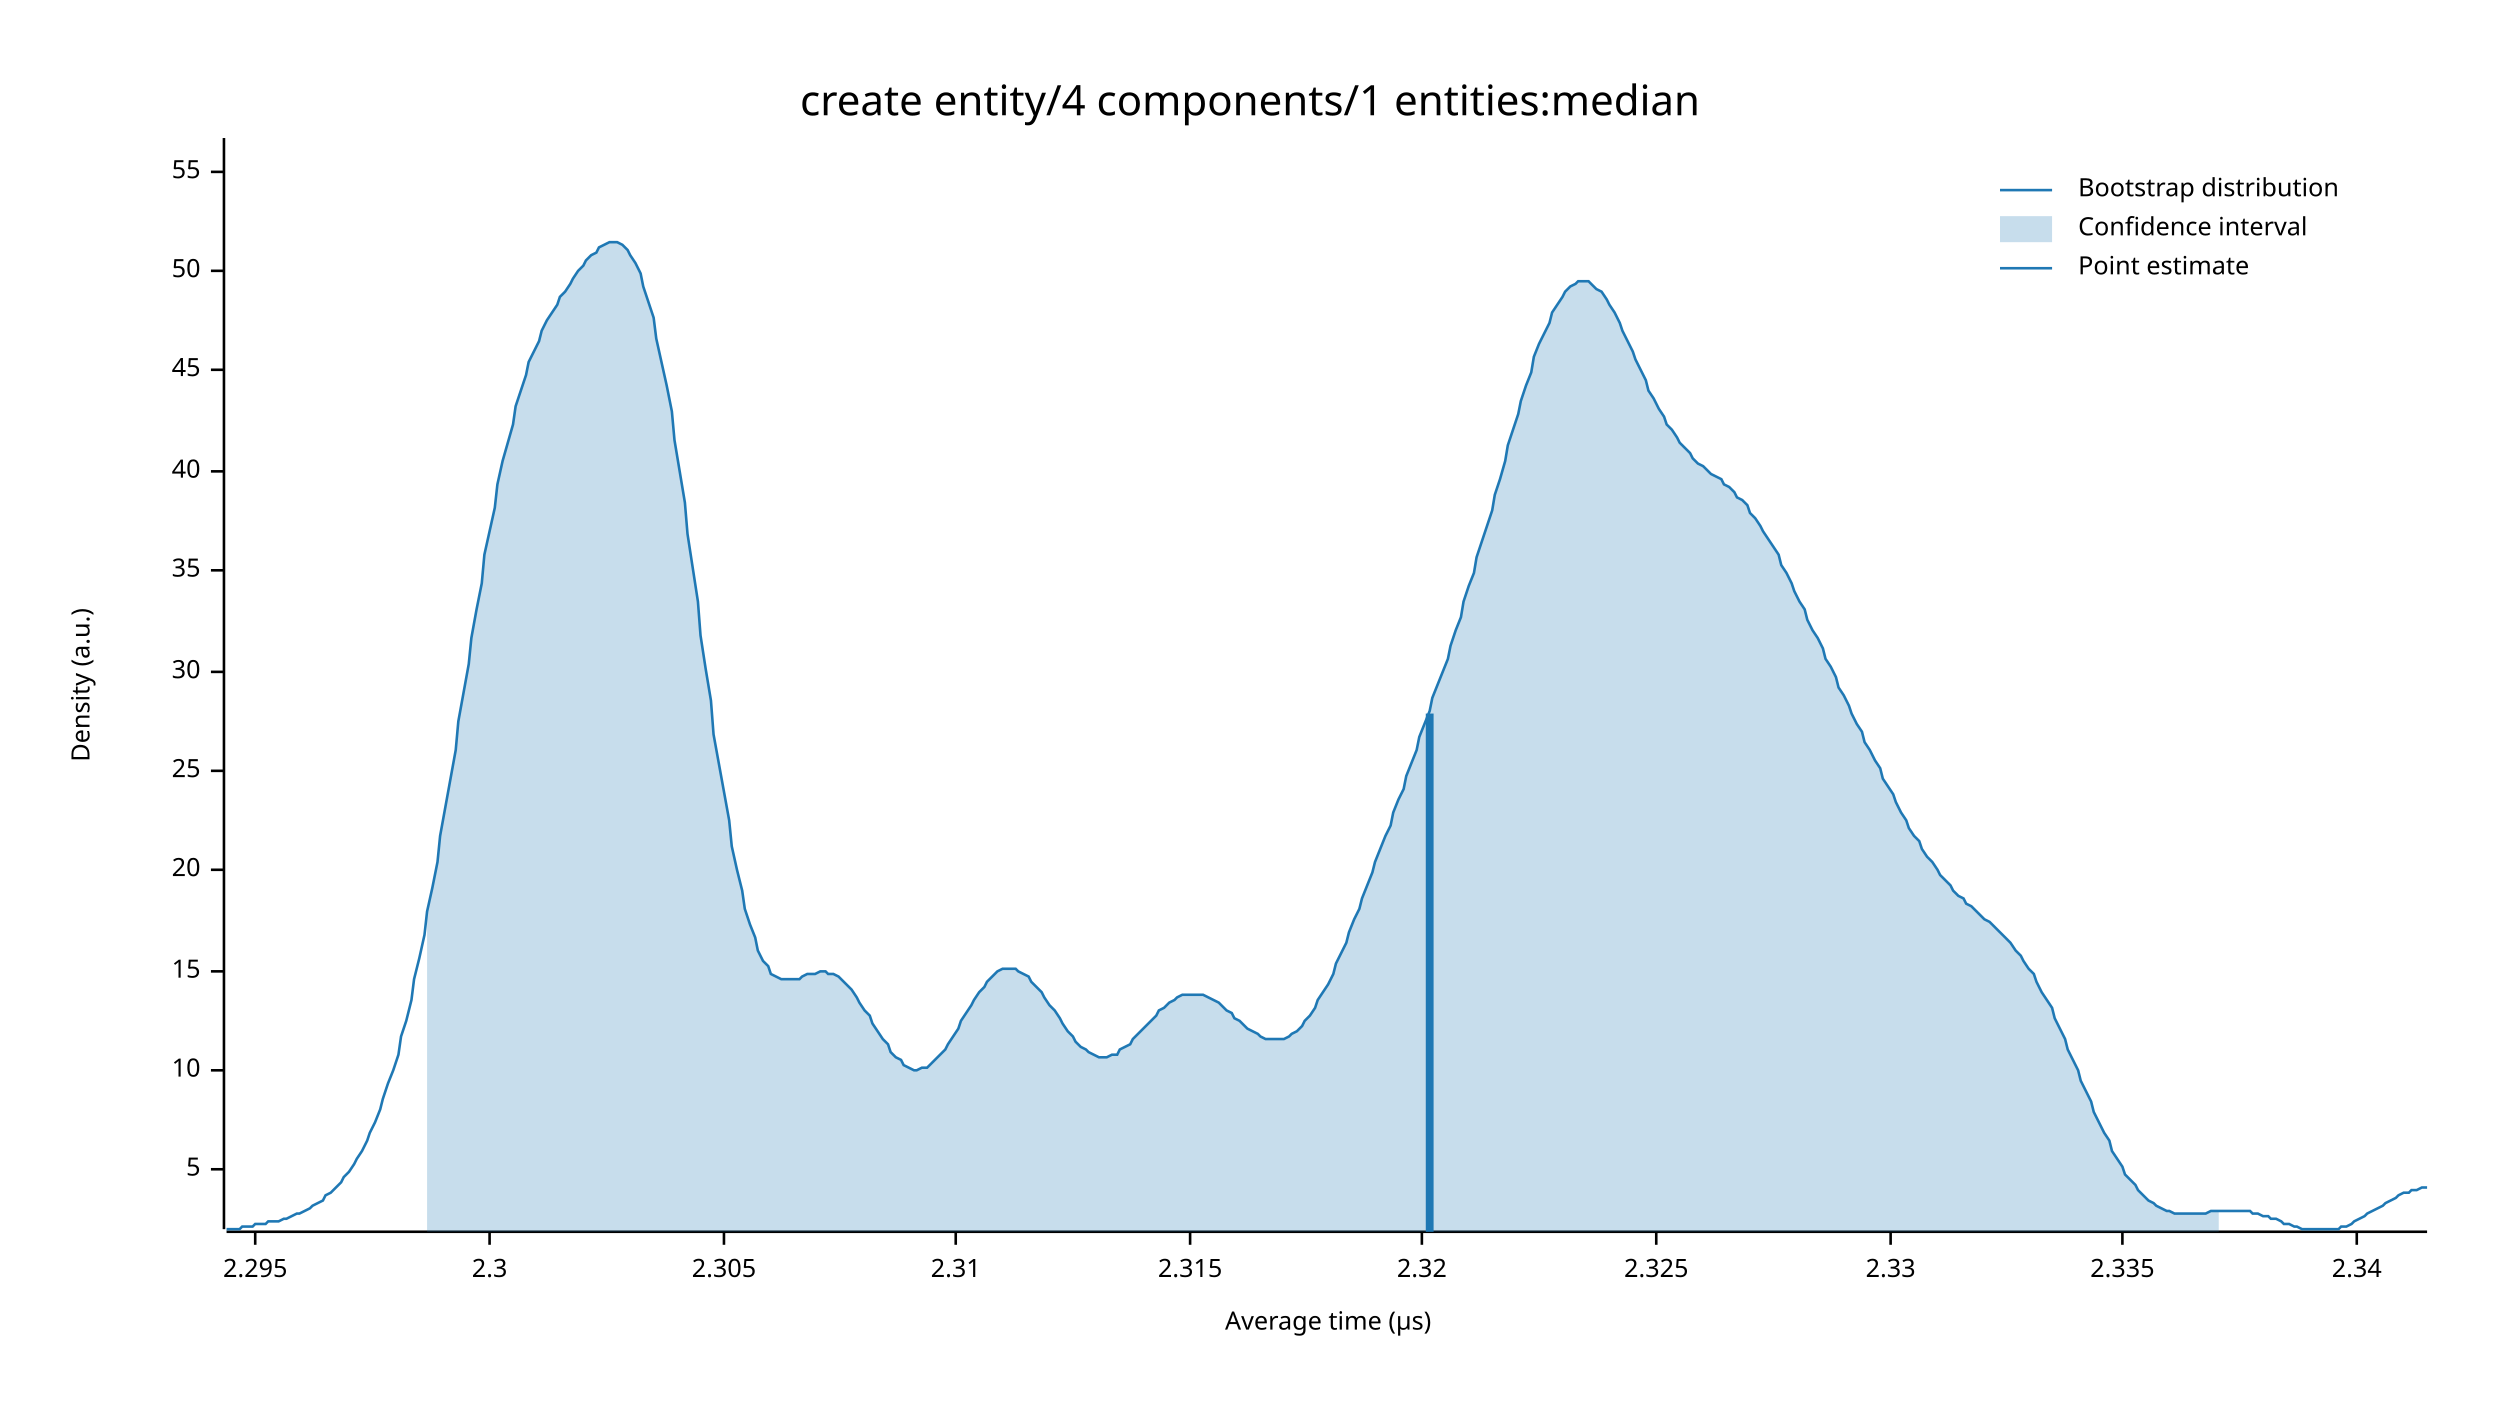
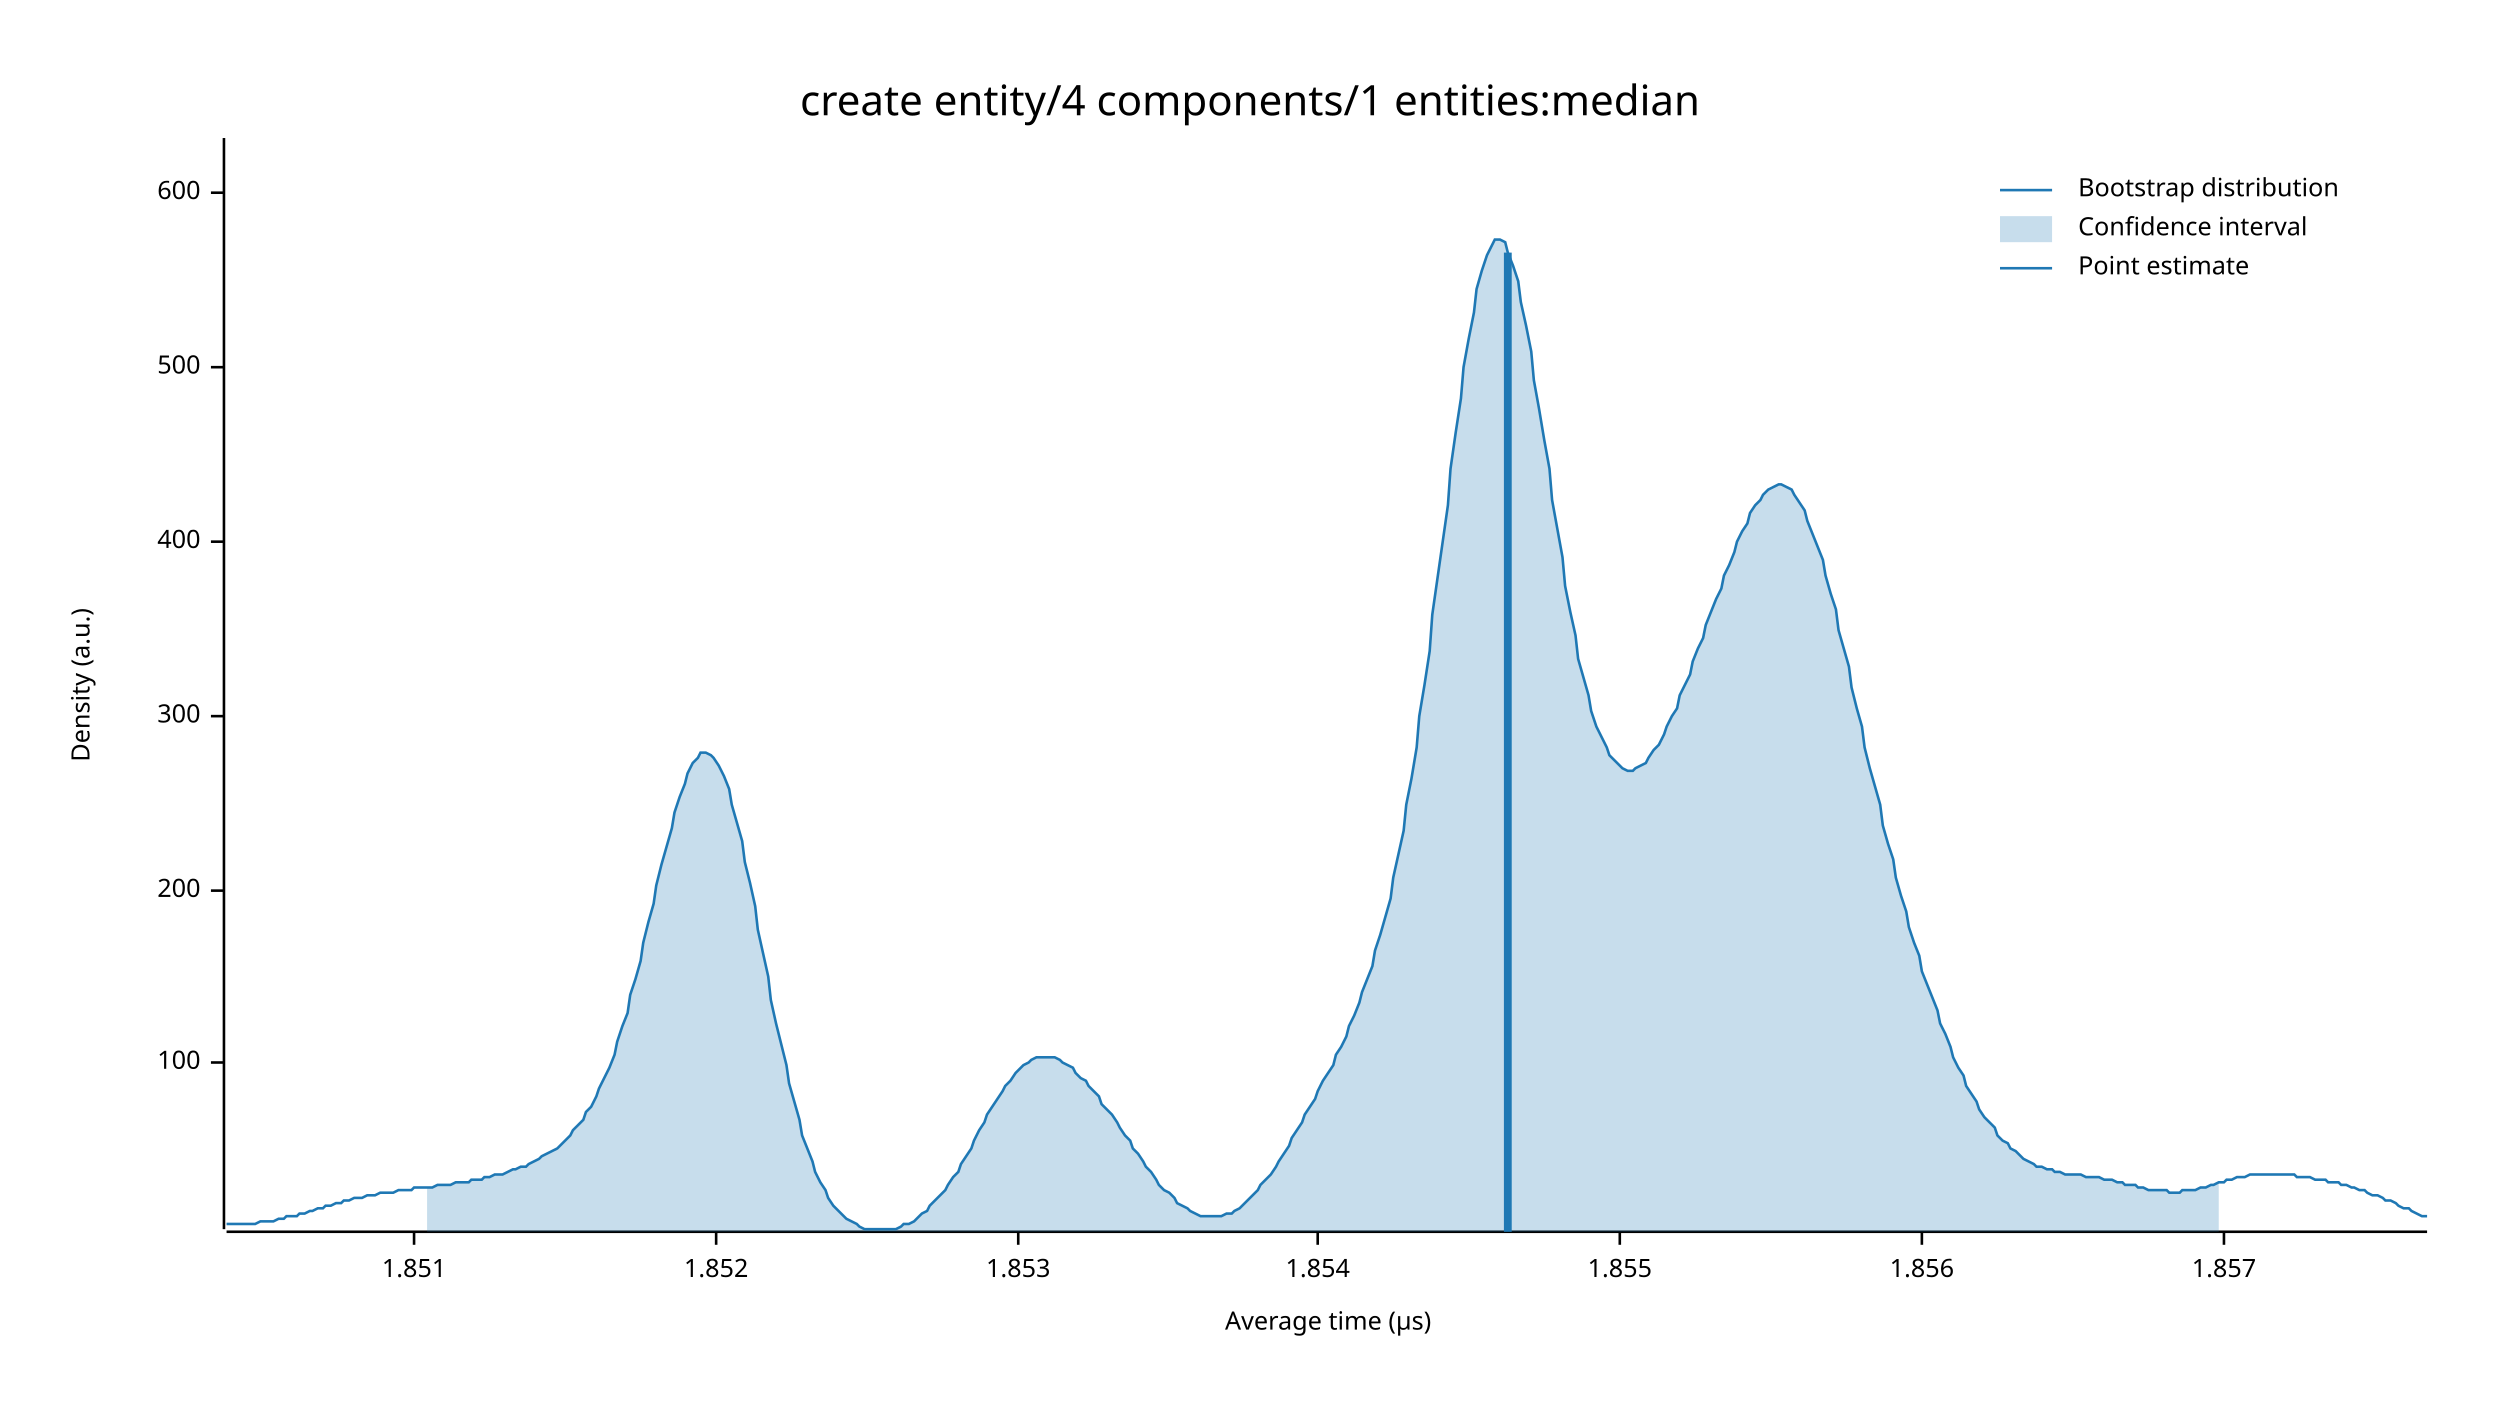
<svg xmlns="http://www.w3.org/2000/svg" width="960" height="540" viewBox="0 0 960 540">
  <text x="480" y="32" dy="0.76em" text-anchor="middle" font-family="sans-serif" font-size="16.129" opacity="1" fill="#000000">
create entity/4 components/1 entities:median
</text>
  <text x="27" y="263" dy="0.76em" text-anchor="middle" font-family="sans-serif" font-size="9.677" opacity="1" fill="#000000" transform="rotate(270, 27, 263)">
Density (a.u.)
</text>
  <text x="510" y="513" dy="-0.5ex" text-anchor="middle" font-family="sans-serif" font-size="9.677" opacity="1" fill="#000000">
Average time (µs)
</text>
  <polyline fill="none" opacity="1" stroke="#000000" stroke-width="1" points="86,53 86,472 " />
-   <text x="77" y="449" dy="0.5ex" text-anchor="end" font-family="sans-serif" font-size="9.677" opacity="1" fill="#000000">
- 5
+   <text x="77" y="408" dy="0.5ex" text-anchor="end" font-family="sans-serif" font-size="9.677" opacity="1" fill="#000000">
+ 100
</text>
-   <polyline fill="none" opacity="1" stroke="#000000" stroke-width="1" points="81,449 86,449 " />
-   <text x="77" y="411" dy="0.5ex" text-anchor="end" font-family="sans-serif" font-size="9.677" opacity="1" fill="#000000">
- 10
+   <polyline fill="none" opacity="1" stroke="#000000" stroke-width="1" points="81,408 86,408 " />
+   <text x="77" y="342" dy="0.5ex" text-anchor="end" font-family="sans-serif" font-size="9.677" opacity="1" fill="#000000">
+ 200
</text>
-   <polyline fill="none" opacity="1" stroke="#000000" stroke-width="1" points="81,411 86,411 " />
-   <text x="77" y="373" dy="0.5ex" text-anchor="end" font-family="sans-serif" font-size="9.677" opacity="1" fill="#000000">
- 15
+   <polyline fill="none" opacity="1" stroke="#000000" stroke-width="1" points="81,342 86,342 " />
+   <text x="77" y="275" dy="0.5ex" text-anchor="end" font-family="sans-serif" font-size="9.677" opacity="1" fill="#000000">
+ 300
</text>
-   <polyline fill="none" opacity="1" stroke="#000000" stroke-width="1" points="81,373 86,373 " />
-   <text x="77" y="334" dy="0.5ex" text-anchor="end" font-family="sans-serif" font-size="9.677" opacity="1" fill="#000000">
- 20
+   <polyline fill="none" opacity="1" stroke="#000000" stroke-width="1" points="81,275 86,275 " />
+   <text x="77" y="208" dy="0.5ex" text-anchor="end" font-family="sans-serif" font-size="9.677" opacity="1" fill="#000000">
+ 400
</text>
-   <polyline fill="none" opacity="1" stroke="#000000" stroke-width="1" points="81,334 86,334 " />
-   <text x="77" y="296" dy="0.5ex" text-anchor="end" font-family="sans-serif" font-size="9.677" opacity="1" fill="#000000">
- 25
+   <polyline fill="none" opacity="1" stroke="#000000" stroke-width="1" points="81,208 86,208 " />
+   <text x="77" y="141" dy="0.5ex" text-anchor="end" font-family="sans-serif" font-size="9.677" opacity="1" fill="#000000">
+ 500
</text>
-   <polyline fill="none" opacity="1" stroke="#000000" stroke-width="1" points="81,296 86,296 " />
-   <text x="77" y="258" dy="0.5ex" text-anchor="end" font-family="sans-serif" font-size="9.677" opacity="1" fill="#000000">
- 30
+   <polyline fill="none" opacity="1" stroke="#000000" stroke-width="1" points="81,141 86,141 " />
+   <text x="77" y="74" dy="0.5ex" text-anchor="end" font-family="sans-serif" font-size="9.677" opacity="1" fill="#000000">
+ 600
</text>
-   <polyline fill="none" opacity="1" stroke="#000000" stroke-width="1" points="81,258 86,258 " />
-   <text x="77" y="219" dy="0.5ex" text-anchor="end" font-family="sans-serif" font-size="9.677" opacity="1" fill="#000000">
- 35
+   <polyline fill="none" opacity="1" stroke="#000000" stroke-width="1" points="81,74 86,74 " />
+   <polyline fill="none" opacity="1" stroke="#000000" stroke-width="1" points="87,473 932,473 " />
+   <text x="159" y="483" dy="0.76em" text-anchor="middle" font-family="sans-serif" font-size="9.677" opacity="1" fill="#000000">
+ 1.851
</text>
-   <polyline fill="none" opacity="1" stroke="#000000" stroke-width="1" points="81,219 86,219 " />
-   <text x="77" y="181" dy="0.5ex" text-anchor="end" font-family="sans-serif" font-size="9.677" opacity="1" fill="#000000">
- 40
+   <polyline fill="none" opacity="1" stroke="#000000" stroke-width="1" points="159,473 159,478 " />
+   <text x="275" y="483" dy="0.76em" text-anchor="middle" font-family="sans-serif" font-size="9.677" opacity="1" fill="#000000">
+ 1.852
</text>
-   <polyline fill="none" opacity="1" stroke="#000000" stroke-width="1" points="81,181 86,181 " />
-   <text x="77" y="142" dy="0.5ex" text-anchor="end" font-family="sans-serif" font-size="9.677" opacity="1" fill="#000000">
- 45
+   <polyline fill="none" opacity="1" stroke="#000000" stroke-width="1" points="275,473 275,478 " />
+   <text x="391" y="483" dy="0.76em" text-anchor="middle" font-family="sans-serif" font-size="9.677" opacity="1" fill="#000000">
+ 1.853
</text>
-   <polyline fill="none" opacity="1" stroke="#000000" stroke-width="1" points="81,142 86,142 " />
-   <text x="77" y="104" dy="0.5ex" text-anchor="end" font-family="sans-serif" font-size="9.677" opacity="1" fill="#000000">
- 50
+   <polyline fill="none" opacity="1" stroke="#000000" stroke-width="1" points="391,473 391,478 " />
+   <text x="506" y="483" dy="0.76em" text-anchor="middle" font-family="sans-serif" font-size="9.677" opacity="1" fill="#000000">
+ 1.854
</text>
-   <polyline fill="none" opacity="1" stroke="#000000" stroke-width="1" points="81,104 86,104 " />
-   <text x="77" y="66" dy="0.5ex" text-anchor="end" font-family="sans-serif" font-size="9.677" opacity="1" fill="#000000">
- 55
+   <polyline fill="none" opacity="1" stroke="#000000" stroke-width="1" points="506,473 506,478 " />
+   <text x="622" y="483" dy="0.76em" text-anchor="middle" font-family="sans-serif" font-size="9.677" opacity="1" fill="#000000">
+ 1.855
</text>
-   <polyline fill="none" opacity="1" stroke="#000000" stroke-width="1" points="81,66 86,66 " />
-   <polyline fill="none" opacity="1" stroke="#000000" stroke-width="1" points="87,473 932,473 " />
-   <text x="98" y="483" dy="0.76em" text-anchor="middle" font-family="sans-serif" font-size="9.677" opacity="1" fill="#000000">
- 2.295
+   <polyline fill="none" opacity="1" stroke="#000000" stroke-width="1" points="622,473 622,478 " />
+   <text x="738" y="483" dy="0.76em" text-anchor="middle" font-family="sans-serif" font-size="9.677" opacity="1" fill="#000000">
+ 1.856
</text>
-   <polyline fill="none" opacity="1" stroke="#000000" stroke-width="1" points="98,473 98,478 " />
-   <text x="188" y="483" dy="0.76em" text-anchor="middle" font-family="sans-serif" font-size="9.677" opacity="1" fill="#000000">
- 2.3
+   <polyline fill="none" opacity="1" stroke="#000000" stroke-width="1" points="738,473 738,478 " />
+   <text x="854" y="483" dy="0.76em" text-anchor="middle" font-family="sans-serif" font-size="9.677" opacity="1" fill="#000000">
+ 1.857
</text>
-   <polyline fill="none" opacity="1" stroke="#000000" stroke-width="1" points="188,473 188,478 " />
-   <text x="278" y="483" dy="0.76em" text-anchor="middle" font-family="sans-serif" font-size="9.677" opacity="1" fill="#000000">
- 2.305
- </text>
-   <polyline fill="none" opacity="1" stroke="#000000" stroke-width="1" points="278,473 278,478 " />
-   <text x="367" y="483" dy="0.76em" text-anchor="middle" font-family="sans-serif" font-size="9.677" opacity="1" fill="#000000">
- 2.31
- </text>
-   <polyline fill="none" opacity="1" stroke="#000000" stroke-width="1" points="367,473 367,478 " />
-   <text x="457" y="483" dy="0.76em" text-anchor="middle" font-family="sans-serif" font-size="9.677" opacity="1" fill="#000000">
- 2.315
- </text>
-   <polyline fill="none" opacity="1" stroke="#000000" stroke-width="1" points="457,473 457,478 " />
-   <text x="546" y="483" dy="0.76em" text-anchor="middle" font-family="sans-serif" font-size="9.677" opacity="1" fill="#000000">
- 2.32
- </text>
-   <polyline fill="none" opacity="1" stroke="#000000" stroke-width="1" points="546,473 546,478 " />
-   <text x="636" y="483" dy="0.76em" text-anchor="middle" font-family="sans-serif" font-size="9.677" opacity="1" fill="#000000">
- 2.325
- </text>
-   <polyline fill="none" opacity="1" stroke="#000000" stroke-width="1" points="636,473 636,478 " />
-   <text x="726" y="483" dy="0.76em" text-anchor="middle" font-family="sans-serif" font-size="9.677" opacity="1" fill="#000000">
- 2.33
- </text>
-   <polyline fill="none" opacity="1" stroke="#000000" stroke-width="1" points="726,473 726,478 " />
-   <text x="815" y="483" dy="0.76em" text-anchor="middle" font-family="sans-serif" font-size="9.677" opacity="1" fill="#000000">
- 2.335
- </text>
-   <polyline fill="none" opacity="1" stroke="#000000" stroke-width="1" points="815,473 815,478 " />
-   <text x="905" y="483" dy="0.76em" text-anchor="middle" font-family="sans-serif" font-size="9.677" opacity="1" fill="#000000">
- 2.34
- </text>
-   <polyline fill="none" opacity="1" stroke="#000000" stroke-width="1" points="905,473 905,478 " />
-   <polyline fill="none" opacity="1" stroke="#1F78B4" stroke-width="1" points="87,472 88,472 90,472 92,472 93,471 95,471 97,471 98,470 100,470 102,470 103,469 105,469 107,469 109,468 110,468 112,467 114,466 115,466 117,465 119,464 120,463 122,462 124,461 125,459 127,458 129,456 131,454 132,452 134,450 136,447 137,445 139,442 141,438 142,435 144,431 146,426 147,422 149,416 151,411 153,405 154,398 156,392 158,384 159,376 161,368 163,359 164,350 166,341 168,331 169,321 171,310 173,299 175,288 176,277 178,266 180,255 181,245 183,234 185,224 186,213 188,204 190,195 191,186 193,177 195,170 197,163 198,156 200,150 202,144 203,139 205,135 207,131 208,127 210,123 212,120 214,117 215,114 217,112 219,109 220,107 222,104 224,102 225,100 227,98 229,97 230,95 232,94 234,93 236,93 237,93 239,94 241,96 242,98 244,101 246,105 247,110 249,116 251,122 252,130 254,139 256,148 258,158 259,169 261,181 263,193 264,205 266,218 268,231 269,244 271,257 273,269 274,282 276,293 278,304 280,315 281,325 283,334 285,342 286,349 288,355 290,360 291,365 293,369 295,371 296,374 298,375 300,376 302,376 303,376 305,376 307,376 308,375 310,374 312,374 313,374 315,373 317,373 318,374 320,374 322,375 324,377 325,378 327,380 329,383 330,385 332,388 334,390 335,393 337,396 339,399 341,401 342,404 344,406 346,407 347,409 349,410 351,411 352,411 354,410 356,410 357,409 359,407 361,405 363,403 364,401 366,398 368,395 369,392 371,389 373,386 374,384 376,381 378,379 379,377 381,375 383,373 385,372 386,372 388,372 390,372 391,373 393,374 395,375 396,377 398,379 400,381 401,383 403,386 405,388 407,391 408,393 410,396 412,398 413,400 415,402 417,403 418,404 420,405 422,406 423,406 425,406 427,405 429,405 430,403 432,402 434,401 435,399 437,397 439,395 440,394 442,392 444,390 445,388 447,387 449,385 451,384 452,383 454,382 456,382 457,382 459,382 461,382 462,382 464,383 466,384 468,385 469,386 471,388 473,389 474,391 476,392 478,394 479,395 481,396 483,397 484,398 486,399 488,399 490,399 491,399 493,399 495,398 496,397 498,396 500,394 501,392 503,390 505,387 506,384 508,381 510,378 512,374 513,370 515,366 517,362 518,358 520,353 522,349 523,345 525,340 527,335 528,331 530,326 532,321 534,317 535,312 537,307 539,303 540,298 542,293 544,288 545,283 547,278 549,273 550,268 552,263 554,258 556,253 557,248 559,242 561,237 562,231 564,225 566,220 567,214 569,208 571,202 573,196 574,190 576,184 578,177 579,171 581,165 583,159 584,154 586,148 588,143 589,137 591,132 593,128 595,124 596,120 598,117 600,114 601,112 603,110 605,109 606,108 608,108 610,108 611,109 613,111 615,112 617,115 618,117 620,120 622,124 623,127 625,131 627,135 628,138 630,142 632,146 633,150 635,153 637,157 639,160 640,163 642,165 644,168 645,170 647,172 649,174 650,176 652,178 654,179 655,180 657,182 659,183 661,184 662,186 664,187 666,189 667,191 669,192 671,194 672,197 674,199 676,202 677,204 679,207 681,210 683,213 684,217 686,220 688,224 689,227 691,231 693,234 694,238 696,242 698,245 700,249 701,253 703,256 705,260 706,264 708,267 710,271 711,274 713,278 715,281 716,285 718,288 720,292 722,295 723,299 725,302 727,305 728,308 730,312 732,315 733,318 735,321 737,323 738,326 740,329 742,331 744,334 745,336 747,338 749,340 750,342 752,344 754,345 755,347 757,348 759,350 760,351 762,353 764,354 766,356 767,357 769,359 771,361 772,362 774,365 776,367 777,369 779,372 781,374 782,377 784,381 786,384 788,387 789,391 791,395 793,399 794,403 796,407 798,411 799,415 801,419 803,423 804,427 806,431 808,435 810,438 811,442 813,445 815,448 816,451 818,453 820,455 821,457 823,459 825,461 827,462 828,463 830,464 832,465 833,465 835,466 837,466 838,466 840,466 842,466 843,466 845,466 847,466 849,465 850,465 852,465 854,465 855,465 857,465 859,465 860,465 862,465 864,465 865,466 867,466 869,467 871,467 872,468 874,468 876,469 877,470 879,470 881,471 882,471 884,472 886,472 887,472 889,472 891,472 893,472 894,472 896,472 898,472 899,471 901,471 903,470 904,469 906,468 908,467 909,466 911,465 913,464 915,463 916,462 918,461 920,460 921,459 923,458 925,458 926,457 928,457 930,456 932,456 " />
-   <polygon opacity="0.25" fill="#1F78B4" points="164,350 166,341 168,331 169,321 171,310 173,299 175,288 176,277 178,266 180,255 181,245 183,234 185,224 186,213 188,204 190,195 191,186 193,177 195,170 197,163 198,156 200,150 202,144 203,139 205,135 207,131 208,127 210,123 212,120 214,117 215,114 217,112 219,109 220,107 222,104 224,102 225,100 227,98 229,97 230,95 232,94 234,93 236,93 237,93 239,94 241,96 242,98 244,101 246,105 247,110 249,116 251,122 252,130 254,139 256,148 258,158 259,169 261,181 263,193 264,205 266,218 268,231 269,244 271,257 273,269 274,282 276,293 278,304 280,315 281,325 283,334 285,342 286,349 288,355 290,360 291,365 293,369 295,371 296,374 298,375 300,376 302,376 303,376 305,376 307,376 308,375 310,374 312,374 313,374 315,373 317,373 318,374 320,374 322,375 324,377 325,378 327,380 329,383 330,385 332,388 334,390 335,393 337,396 339,399 341,401 342,404 344,406 346,407 347,409 349,410 351,411 352,411 354,410 356,410 357,409 359,407 361,405 363,403 364,401 366,398 368,395 369,392 371,389 373,386 374,384 376,381 378,379 379,377 381,375 383,373 385,372 386,372 388,372 390,372 391,373 393,374 395,375 396,377 398,379 400,381 401,383 403,386 405,388 407,391 408,393 410,396 412,398 413,400 415,402 417,403 418,404 420,405 422,406 423,406 425,406 427,405 429,405 430,403 432,402 434,401 435,399 437,397 439,395 440,394 442,392 444,390 445,388 447,387 449,385 451,384 452,383 454,382 456,382 457,382 459,382 461,382 462,382 464,383 466,384 468,385 469,386 471,388 473,389 474,391 476,392 478,394 479,395 481,396 483,397 484,398 486,399 488,399 490,399 491,399 493,399 495,398 496,397 498,396 500,394 501,392 503,390 505,387 506,384 508,381 510,378 512,374 513,370 515,366 517,362 518,358 520,353 522,349 523,345 525,340 527,335 528,331 530,326 532,321 534,317 535,312 537,307 539,303 540,298 542,293 544,288 545,283 547,278 549,273 550,268 552,263 554,258 556,253 557,248 559,242 561,237 562,231 564,225 566,220 567,214 569,208 571,202 573,196 574,190 576,184 578,177 579,171 581,165 583,159 584,154 586,148 588,143 589,137 591,132 593,128 595,124 596,120 598,117 600,114 601,112 603,110 605,109 606,108 608,108 610,108 611,109 613,111 615,112 617,115 618,117 620,120 622,124 623,127 625,131 627,135 628,138 630,142 632,146 633,150 635,153 637,157 639,160 640,163 642,165 644,168 645,170 647,172 649,174 650,176 652,178 654,179 655,180 657,182 659,183 661,184 662,186 664,187 666,189 667,191 669,192 671,194 672,197 674,199 676,202 677,204 679,207 681,210 683,213 684,217 686,220 688,224 689,227 691,231 693,234 694,238 696,242 698,245 700,249 701,253 703,256 705,260 706,264 708,267 710,271 711,274 713,278 715,281 716,285 718,288 720,292 722,295 723,299 725,302 727,305 728,308 730,312 732,315 733,318 735,321 737,323 738,326 740,329 742,331 744,334 745,336 747,338 749,340 750,342 752,344 754,345 755,347 757,348 759,350 760,351 762,353 764,354 766,356 767,357 769,359 771,361 772,362 774,365 776,367 777,369 779,372 781,374 782,377 784,381 786,384 788,387 789,391 791,395 793,399 794,403 796,407 798,411 799,415 801,419 803,423 804,427 806,431 808,435 810,438 811,442 813,445 815,448 816,451 818,453 820,455 821,457 823,459 825,461 827,462 828,463 830,464 832,465 833,465 835,466 837,466 838,466 840,466 842,466 843,466 845,466 847,466 849,465 850,465 852,465 852,473 164,473 " />
-   <polyline fill="none" opacity="1" stroke="#1F78B4" stroke-width="3" points="549,473 549,274 " />
+   <polyline fill="none" opacity="1" stroke="#000000" stroke-width="1" points="854,473 854,478 " />
+   <polyline fill="none" opacity="1" stroke="#1F78B4" stroke-width="1" points="87,470 88,470 90,470 92,470 93,470 95,470 97,470 98,470 100,469 102,469 103,469 105,469 107,468 109,468 110,467 112,467 114,467 115,466 117,466 119,465 120,465 122,464 124,464 125,463 127,463 129,462 131,462 132,461 134,461 136,460 137,460 139,460 141,459 142,459 144,459 146,458 147,458 149,458 151,458 153,457 154,457 156,457 158,457 159,456 161,456 163,456 164,456 166,456 168,455 169,455 171,455 173,455 175,454 176,454 178,454 180,454 181,453 183,453 185,453 186,452 188,452 190,451 191,451 193,451 195,450 197,449 198,449 200,448 202,448 203,447 205,446 207,445 208,444 210,443 212,442 214,441 215,440 217,438 219,436 220,434 222,432 224,430 225,427 227,425 229,421 230,418 232,414 234,410 236,405 237,400 239,394 241,389 242,382 244,376 246,369 247,362 249,354 251,347 252,340 254,332 256,325 258,318 259,312 261,306 263,301 264,297 266,293 268,291 269,289 271,289 273,290 274,291 276,294 278,298 280,303 281,309 283,316 285,323 286,331 288,339 290,348 291,357 293,366 295,375 296,384 298,393 300,401 302,409 303,416 305,423 307,430 308,436 310,441 312,446 313,450 315,454 317,457 318,460 320,463 322,465 324,467 325,468 327,469 329,470 330,471 332,472 334,472 335,472 337,472 339,472 341,472 342,472 344,472 346,471 347,470 349,470 351,469 352,468 354,466 356,465 357,463 359,461 361,459 363,457 364,455 366,452 368,450 369,447 371,444 373,441 374,438 376,434 378,431 379,428 381,425 383,422 385,419 386,417 388,415 390,412 391,411 393,409 395,408 396,407 398,406 400,406 401,406 403,406 405,406 407,407 408,408 410,409 412,410 413,412 415,414 417,415 418,417 420,419 422,421 423,424 425,426 427,428 429,431 430,433 432,436 434,438 435,441 437,443 439,446 440,448 442,450 444,453 445,455 447,457 449,458 451,460 452,462 454,463 456,464 457,465 459,466 461,467 462,467 464,467 466,467 468,467 469,467 471,466 473,466 474,465 476,464 478,462 479,461 481,459 483,457 484,455 486,453 488,451 490,448 491,446 493,443 495,440 496,437 498,434 500,431 501,428 503,425 505,422 506,419 508,415 510,412 512,409 513,405 515,402 517,398 518,394 520,390 522,385 523,381 525,376 527,371 528,365 530,359 532,352 534,345 535,337 537,328 539,319 540,309 542,299 544,287 545,275 547,263 549,250 550,236 552,222 554,208 556,194 557,180 559,166 561,153 562,141 564,130 566,120 567,111 569,104 571,98 573,94 574,92 576,92 578,93 579,97 581,102 583,108 584,116 586,125 588,135 589,146 591,157 593,169 595,180 596,192 598,203 600,214 601,225 603,235 605,244 606,253 608,260 610,267 611,273 613,279 615,283 617,287 618,290 620,292 622,294 623,295 625,296 627,296 628,295 630,294 632,293 633,291 635,288 637,286 639,282 640,279 642,275 644,272 645,267 647,263 649,259 650,254 652,249 654,245 655,240 657,235 659,230 661,226 662,221 664,217 666,212 667,208 669,204 671,201 672,197 674,194 676,192 677,190 679,188 681,187 683,186 684,186 686,187 688,188 689,190 691,193 693,196 694,200 696,205 698,210 700,215 701,221 703,228 705,234 706,242 708,249 710,256 711,264 713,272 715,279 716,287 718,295 720,302 722,309 723,317 725,324 727,330 728,337 730,344 732,350 733,356 735,362 737,367 738,373 740,378 742,383 744,388 745,393 747,397 749,402 750,406 752,410 754,413 755,417 757,420 759,423 760,426 762,429 764,431 766,433 767,436 769,438 771,439 772,441 774,442 776,444 777,445 779,446 781,447 782,448 784,448 786,449 788,449 789,450 791,450 793,451 794,451 796,451 798,451 799,451 801,452 803,452 804,452 806,452 808,453 810,453 811,453 813,454 815,454 816,455 818,455 820,455 821,456 823,456 825,457 827,457 828,457 830,457 832,457 833,458 835,458 837,458 838,457 840,457 842,457 843,457 845,456 847,456 849,455 850,455 852,454 854,454 855,453 857,453 859,452 860,452 862,452 864,451 865,451 867,451 869,451 871,451 872,451 874,451 876,451 877,451 879,451 881,451 882,452 884,452 886,452 887,452 889,453 891,453 893,453 894,454 896,454 898,454 899,455 901,455 903,456 904,456 906,457 908,457 909,458 911,459 913,459 915,460 916,461 918,461 920,462 921,463 923,464 925,464 926,465 928,466 930,467 932,467 " />
+   <polygon opacity="0.25" fill="#1F78B4" points="164,456 166,456 168,455 169,455 171,455 173,455 175,454 176,454 178,454 180,454 181,453 183,453 185,453 186,452 188,452 190,451 191,451 193,451 195,450 197,449 198,449 200,448 202,448 203,447 205,446 207,445 208,444 210,443 212,442 214,441 215,440 217,438 219,436 220,434 222,432 224,430 225,427 227,425 229,421 230,418 232,414 234,410 236,405 237,400 239,394 241,389 242,382 244,376 246,369 247,362 249,354 251,347 252,340 254,332 256,325 258,318 259,312 261,306 263,301 264,297 266,293 268,291 269,289 271,289 273,290 274,291 276,294 278,298 280,303 281,309 283,316 285,323 286,331 288,339 290,348 291,357 293,366 295,375 296,384 298,393 300,401 302,409 303,416 305,423 307,430 308,436 310,441 312,446 313,450 315,454 317,457 318,460 320,463 322,465 324,467 325,468 327,469 329,470 330,471 332,472 334,472 335,472 337,472 339,472 341,472 342,472 344,472 346,471 347,470 349,470 351,469 352,468 354,466 356,465 357,463 359,461 361,459 363,457 364,455 366,452 368,450 369,447 371,444 373,441 374,438 376,434 378,431 379,428 381,425 383,422 385,419 386,417 388,415 390,412 391,411 393,409 395,408 396,407 398,406 400,406 401,406 403,406 405,406 407,407 408,408 410,409 412,410 413,412 415,414 417,415 418,417 420,419 422,421 423,424 425,426 427,428 429,431 430,433 432,436 434,438 435,441 437,443 439,446 440,448 442,450 444,453 445,455 447,457 449,458 451,460 452,462 454,463 456,464 457,465 459,466 461,467 462,467 464,467 466,467 468,467 469,467 471,466 473,466 474,465 476,464 478,462 479,461 481,459 483,457 484,455 486,453 488,451 490,448 491,446 493,443 495,440 496,437 498,434 500,431 501,428 503,425 505,422 506,419 508,415 510,412 512,409 513,405 515,402 517,398 518,394 520,390 522,385 523,381 525,376 527,371 528,365 530,359 532,352 534,345 535,337 537,328 539,319 540,309 542,299 544,287 545,275 547,263 549,250 550,236 552,222 554,208 556,194 557,180 559,166 561,153 562,141 564,130 566,120 567,111 569,104 571,98 573,94 574,92 576,92 578,93 579,97 581,102 583,108 584,116 586,125 588,135 589,146 591,157 593,169 595,180 596,192 598,203 600,214 601,225 603,235 605,244 606,253 608,260 610,267 611,273 613,279 615,283 617,287 618,290 620,292 622,294 623,295 625,296 627,296 628,295 630,294 632,293 633,291 635,288 637,286 639,282 640,279 642,275 644,272 645,267 647,263 649,259 650,254 652,249 654,245 655,240 657,235 659,230 661,226 662,221 664,217 666,212 667,208 669,204 671,201 672,197 674,194 676,192 677,190 679,188 681,187 683,186 684,186 686,187 688,188 689,190 691,193 693,196 694,200 696,205 698,210 700,215 701,221 703,228 705,234 706,242 708,249 710,256 711,264 713,272 715,279 716,287 718,295 720,302 722,309 723,317 725,324 727,330 728,337 730,344 732,350 733,356 735,362 737,367 738,373 740,378 742,383 744,388 745,393 747,397 749,402 750,406 752,410 754,413 755,417 757,420 759,423 760,426 762,429 764,431 766,433 767,436 769,438 771,439 772,441 774,442 776,444 777,445 779,446 781,447 782,448 784,448 786,449 788,449 789,450 791,450 793,451 794,451 796,451 798,451 799,451 801,452 803,452 804,452 806,452 808,453 810,453 811,453 813,454 815,454 816,455 818,455 820,455 821,456 823,456 825,457 827,457 828,457 830,457 832,457 833,458 835,458 837,458 838,457 840,457 842,457 843,457 845,456 847,456 849,455 850,455 852,454 852,473 164,473 " />
+   <polyline fill="none" opacity="1" stroke="#1F78B4" stroke-width="3" points="579,473 579,97 " />
  <text x="798" y="68" dy="0.76em" text-anchor="start" font-family="sans-serif" font-size="9.677" opacity="1" fill="#000000">
Bootstrap distribution
</text>
  <text x="798" y="83" dy="0.76em" text-anchor="start" font-family="sans-serif" font-size="9.677" opacity="1" fill="#000000">
Confidence interval
</text>
  <text x="798" y="98" dy="0.76em" text-anchor="start" font-family="sans-serif" font-size="9.677" opacity="1" fill="#000000">
Point estimate
</text>
  <polyline fill="none" opacity="1" stroke="#1F78B4" stroke-width="1" points="768,73 788,73 " />
  <rect x="768" y="83" width="20" height="10" opacity="0.25" fill="#1F78B4" stroke="none" />
  <polyline fill="none" opacity="1" stroke="#1F78B4" stroke-width="1" points="768,103 788,103 " />
</svg>
